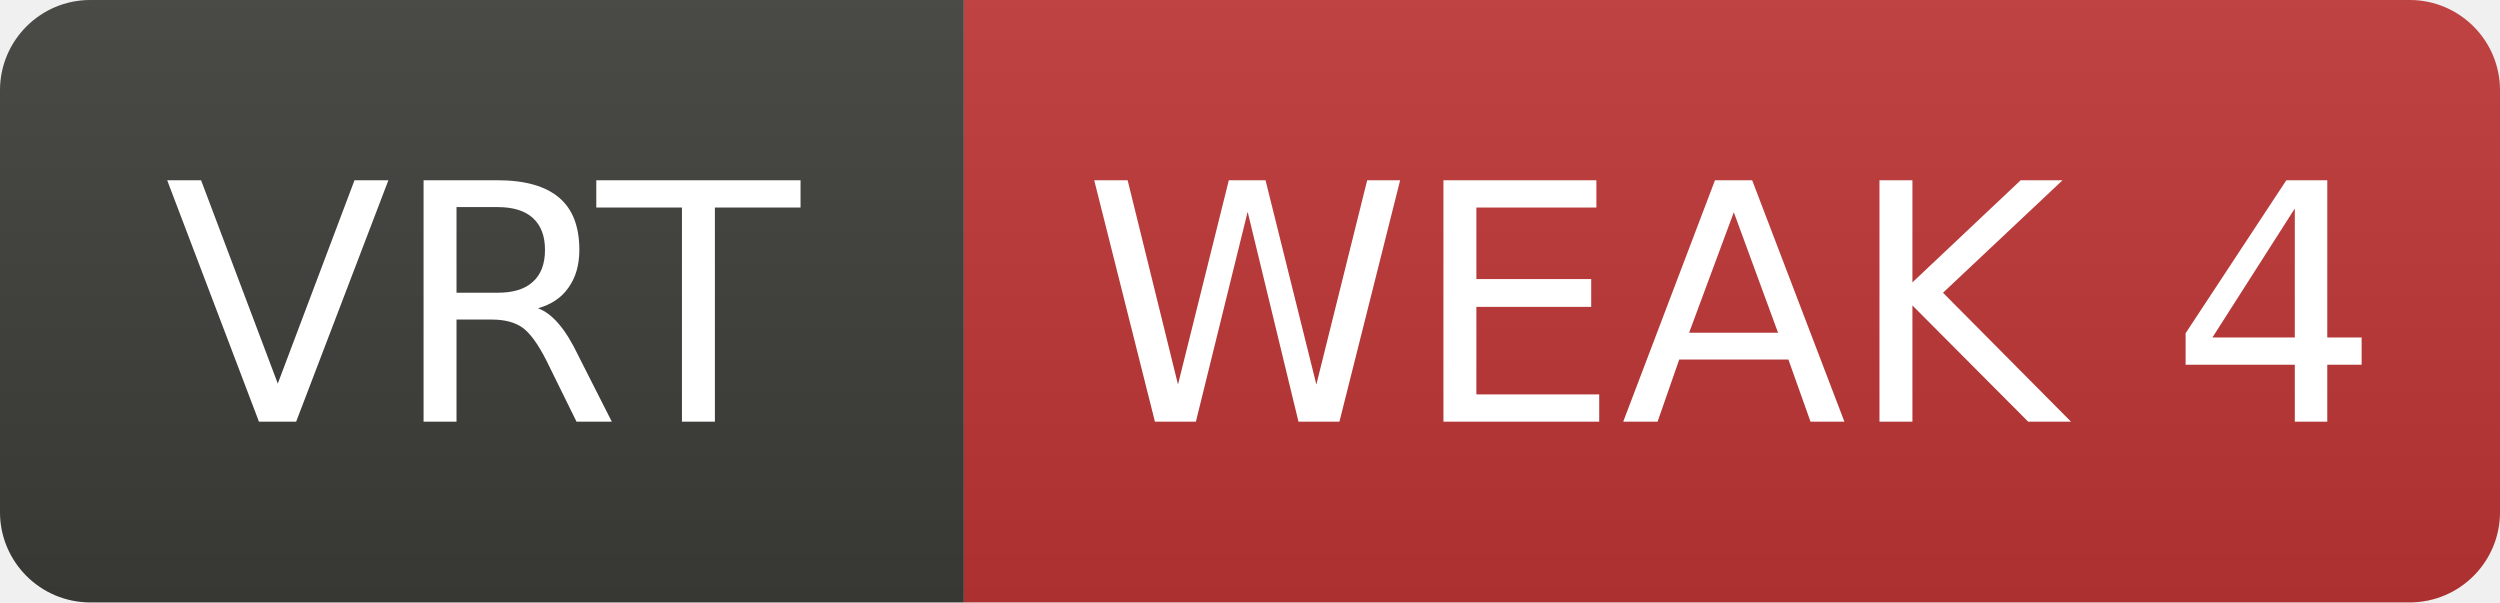
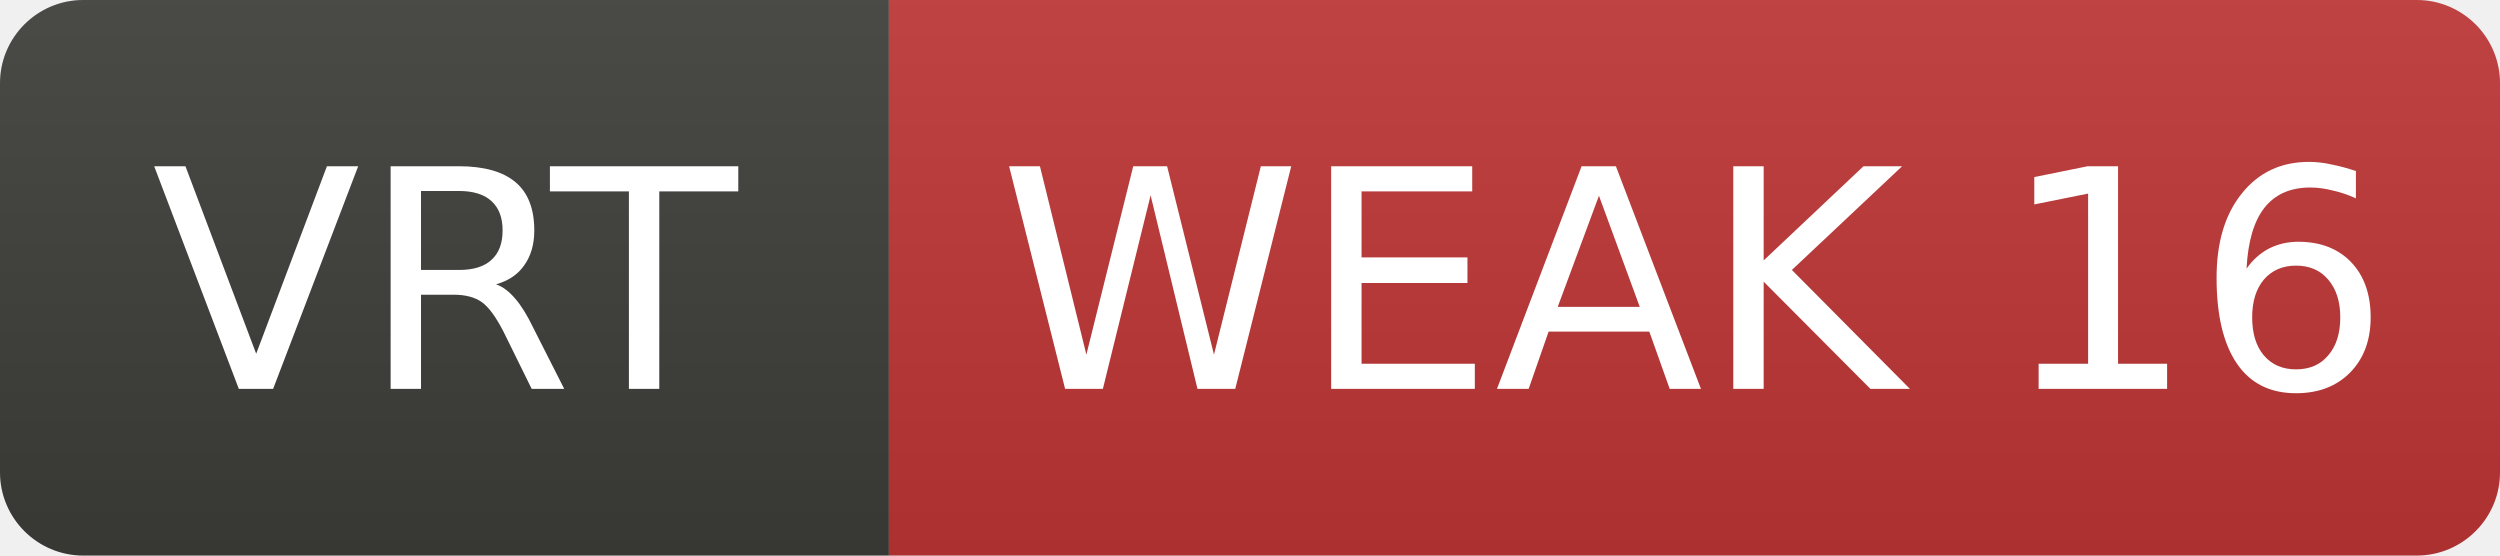
- <svg xmlns="http://www.w3.org/2000/svg" width="83" height="20" role="img" aria-label="VRT: WEAK 4">
+ <svg xmlns="http://www.w3.org/2000/svg" width="90" height="20" role="img" aria-label="VRT: WEAK 16">
  <linearGradient id="s" x2="0" y2="100%">
    <stop offset="0" stop-color="#bbb" stop-opacity=".1" />
    <stop offset="1" stop-opacity=".1" />
  </linearGradient>
  <clipPath id="r">
-     <rect width="83" height="20" rx="3" fill="#fff" />
+     <rect width="90" height="20" rx="3" fill="#fff" />
  </clipPath>
  <g clip-path="url(#r)">
    <rect width="32" height="20" fill="#3d3d3a" />
-     <rect x="32" width="51" height="20" fill="#c03636" />
-     <rect width="83" height="20" fill="url(#s)" />
+     <rect x="32" width="58" height="20" fill="#c03636" />
+     <rect width="90" height="20" fill="url(#s)" />
  </g>
  <g fill="#fff" text-anchor="middle" font-family="Verdana,Geneva,DejaVu Sans,sans-serif" font-size="11">
    <text x="16.0" y="14">VRT</text>
-     <text x="57.5" y="14">WEAK 4</text>
+     <text x="61.0" y="14">WEAK 16</text>
  </g>
</svg>
